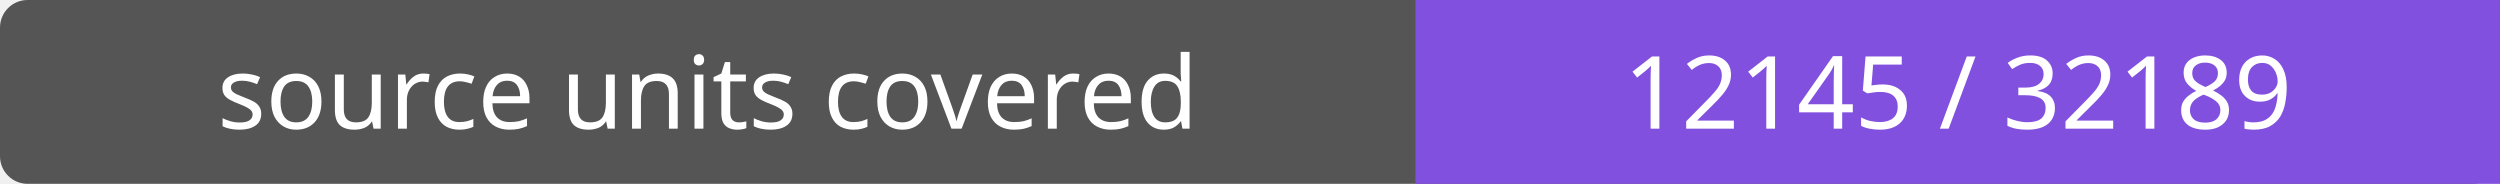
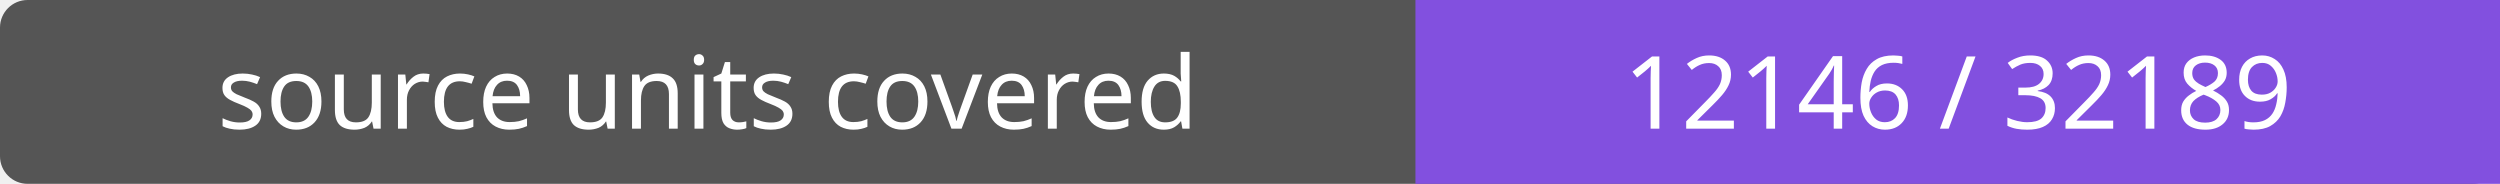
- <svg xmlns="http://www.w3.org/2000/svg" width="272" height="20" role="img" aria-label="source units covered: 12145 / 32189">
+ <svg xmlns="http://www.w3.org/2000/svg" width="272" height="20" role="img" aria-label="source units covered: 12146 / 32189">
  <rect width="272" height="20" rx="3" fill="#555" />
  <path fill="#8250df" d="M154 0h118v20H154z" />
  <g fill="#fff" text-anchor="middle" font-family="Verdana,sans-serif" font-size="11">
    <text x="77.0" y="14">source units covered</text>
-     <text x="213.0" y="14">12145 / 32189</text>
+     <text x="213.0" y="14">12146 / 32189</text>
  </g>
</svg>
